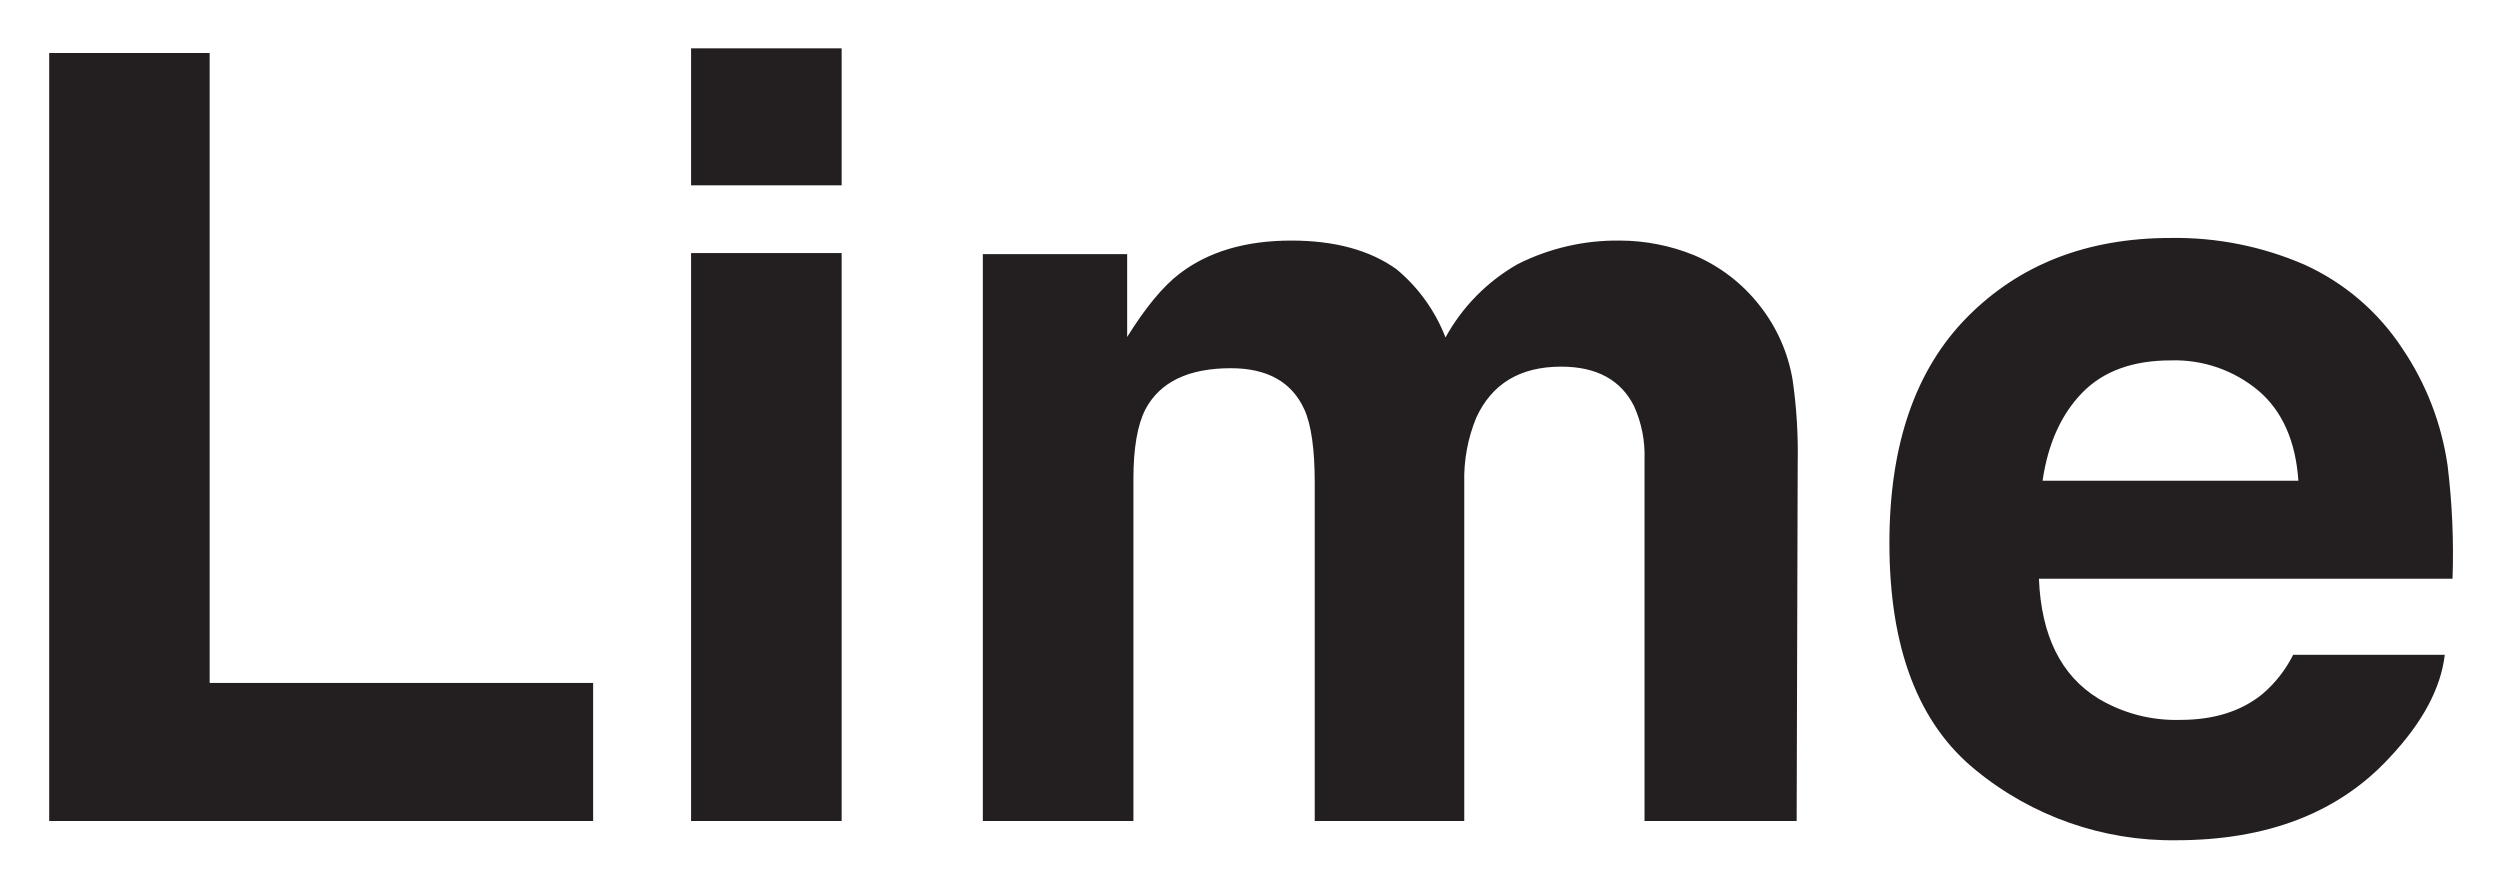
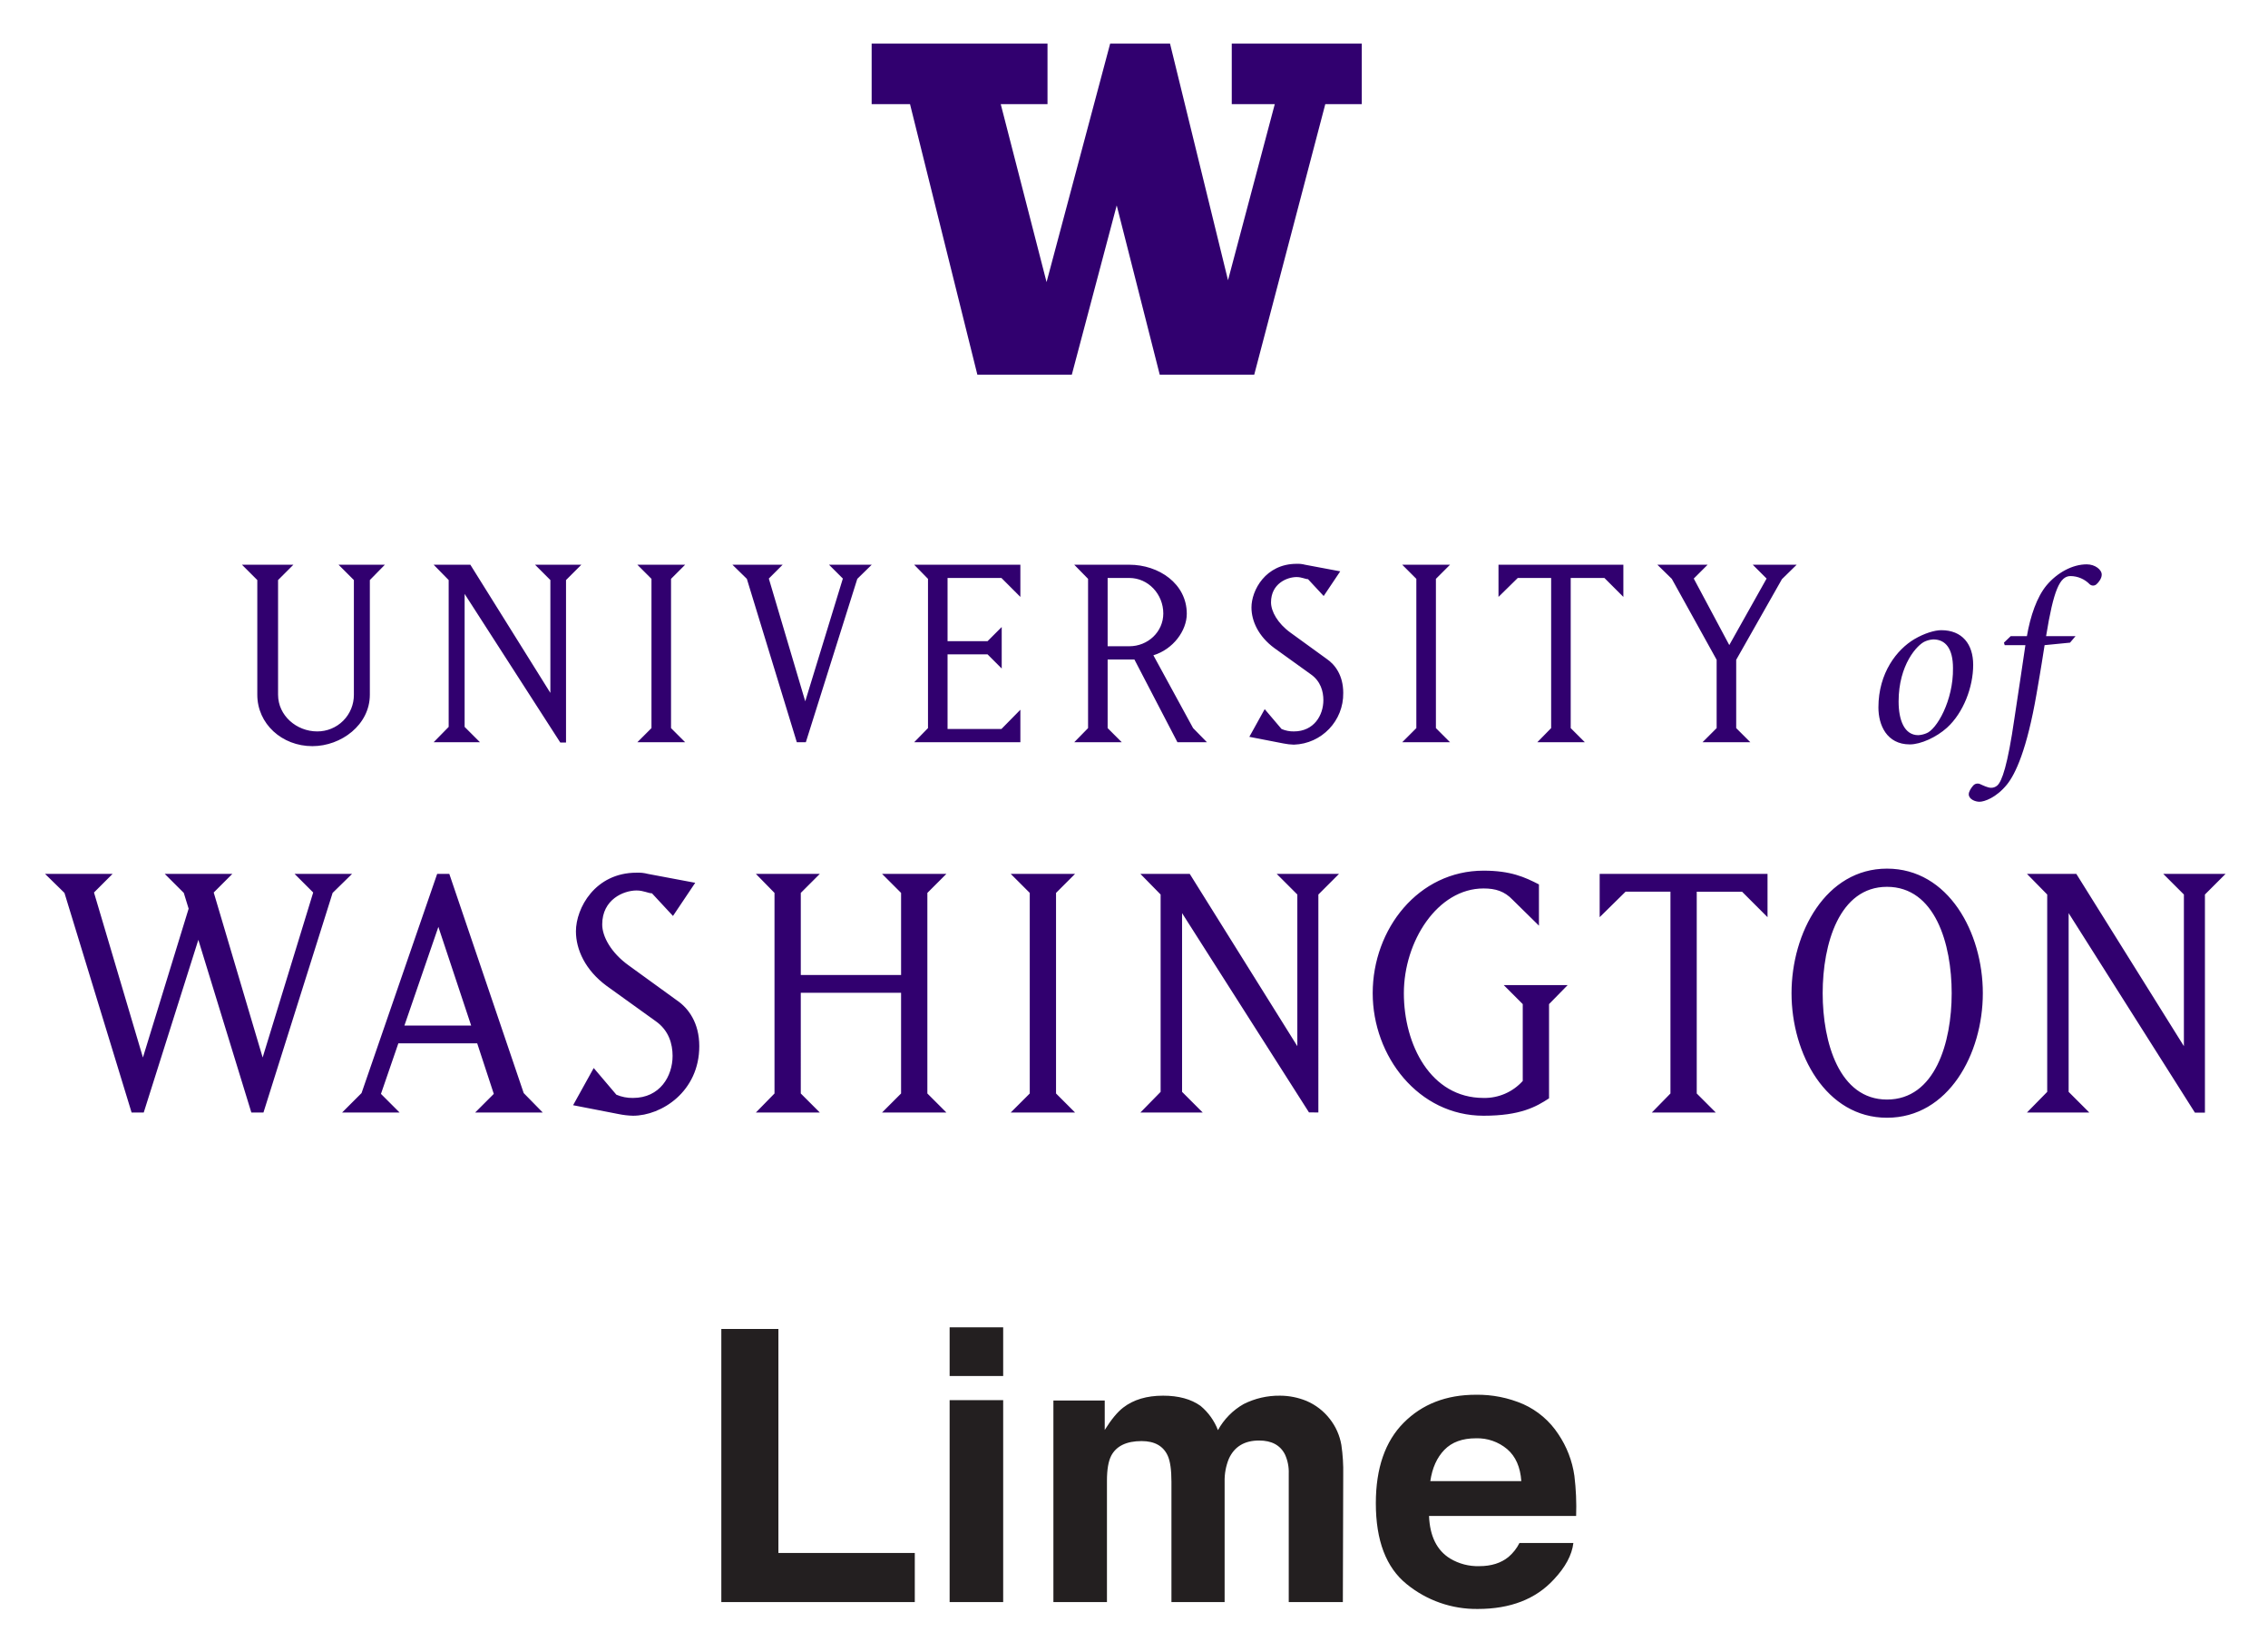
- <svg xmlns="http://www.w3.org/2000/svg" role="img" viewBox="-2.01 -1.26 442.52 157.02">
-   <path fill="#231f20" d="M6.697 8.122h28.405V119.62h67.876v24.44H6.698zm140.271 23.425h-26.652V7.292h26.652zm-26.652 11.989h26.652v100.523h-26.652zm177.529.369a29.226 29.226 0 0 1 11.712 9.038 28.894 28.894 0 0 1 5.719 12.91 89.397 89.397 0 0 1 .922 14.848l-.186 63.358h-26.929V80.056a21.011 21.011 0 0 0-1.844-9.407q-3.506-7.007-12.911-7.009-10.883 0-15.032 9.038a28.368 28.368 0 0 0-2.121 11.528v59.853h-26.468V84.206q0-8.944-1.844-13.004-3.32-7.284-13.004-7.285-11.253 0-15.125 7.285-2.122 4.15-2.12 12.359v60.498H171.96V43.72h25.546v14.664q4.887-7.838 9.222-11.16 7.654-5.9 19.828-5.902 11.527 0 18.629 5.073a29.522 29.522 0 0 1 8.669 12.08 33.41 33.41 0 0 1 12.819-13.003 39.119 39.119 0 0 1 18.075-4.15 35.01 35.01 0 0 1 13.096 2.583zm108.018 1.667a40.882 40.882 0 0 1 17.37 14.87 49.393 49.393 0 0 1 8.01 20.783 128.632 128.632 0 0 1 .867 19.95h-73.214q.611 15.125 10.512 21.21a26.68 26.68 0 0 0 14.491 3.782q8.982 0 14.596-4.61a22.115 22.115 0 0 0 5.408-6.917h26.835q-1.063 8.945-9.745 18.168-13.505 14.662-37.818 14.663a54.796 54.796 0 0 1-35.408-12.368q-15.34-12.367-15.338-40.245 0-26.12 13.847-40.058 13.846-13.937 35.947-13.939a57.23 57.23 0 0 1 23.64 4.711zm-39.32 22.706q-5.572 5.742-7.002 15.559h45.282q-.717-10.465-7.002-15.884a23.035 23.035 0 0 0-15.588-5.42q-10.122 0-15.69 5.745z" />
+ <svg xmlns="http://www.w3.org/2000/svg" role="img" viewBox="-9.20 -9.20 1102.40 802.40">
+   <path fill="#231f20" d="M341.414 636.809h27.742v108.898h66.293v23.87h-94.035zm137 22.878h-26.031v-23.689h26.031zm-26.031 11.71h26.031v98.18h-26.031zm173.389.36a28.554 28.554 0 0 1 11.44 8.827 28.223 28.223 0 0 1 5.584 12.61 87.268 87.268 0 0 1 .9 14.502l-.18 61.88h-26.3v-62.51a20.53 20.53 0 0 0-1.802-9.188q-3.425-6.844-12.61-6.845-10.63 0-14.682 8.827a27.713 27.713 0 0 0-2.072 11.26v58.456H560.2V711.12q0-8.736-1.802-12.7-3.243-7.115-12.7-7.116-10.99 0-14.772 7.116-2.073 4.053-2.072 12.07v59.087h-26.03v-97.999h24.95V685.9q4.772-7.655 9.006-10.899 7.475-5.763 19.366-5.765 11.258 0 18.195 4.954a28.836 28.836 0 0 1 8.467 11.8 32.631 32.631 0 0 1 12.52-12.7 38.203 38.203 0 0 1 17.654-4.054 34.2 34.2 0 0 1 12.79 2.522zm105.5 1.629a39.942 39.942 0 0 1 16.967 14.524 48.26 48.26 0 0 1 7.823 20.297 125.636 125.636 0 0 1 .845 19.485H685.4q.598 14.774 10.268 20.717a26.069 26.069 0 0 0 14.153 3.693q8.772 0 14.254-4.503a21.586 21.586 0 0 0 5.283-6.756h26.21q-1.038 8.737-9.517 17.744-13.193 14.322-36.938 14.322a53.518 53.518 0 0 1-34.582-12.08q-14.982-12.08-14.981-39.307 0-25.51 13.525-39.124 13.524-13.612 35.109-13.613a55.892 55.892 0 0 1 23.088 4.6zm-38.403 22.176q-5.442 5.609-6.838 15.197h44.226q-.702-10.222-6.839-15.514a22.495 22.495 0 0 0-15.225-5.293q-9.884 0-15.324 5.61z" />
+   <path fill="#31006f" d="M968.13 300.04l-3.284 3.15.37 1.215h10.062c-1.579 10.91-3.036 20.365-5.337 35.636-3.268 22.672-6.066 30.675-8.362 32.612a4.43 4.43 0 0 1-3.03 1.087c-1.457 0-3.752-1.087-5.337-1.815a2.863 2.863 0 0 0-3.394.844c-.965 1.098-2.064 2.792-2.064 4.128 0 2.423 3.157 3.637 5.216 3.637 2.301 0 8.118-1.942 13.333-8.36 4.123-5.1 9.703-16.856 14.427-44.252.85-5.095 1.822-10.183 3.88-23.517l12.362-1.214 2.666-3.151h-14.305c3.637-22.424 6.667-29.213 11.882-29.213a13.126 13.126 0 0 1 9.333 4.002 2.46 2.46 0 0 0 3.394-.127c.971-.845 2.429-2.787 2.429-4.482.115-2.422-3.152-5.094-7.274-5.094-7.031 0-14.427 4.128-19.521 10.188-4.73 5.696-7.881 14.907-9.57 24.726zm-54.48 31.755c0-17.93 9.096-27.633 12.848-29.211a11.554 11.554 0 0 1 4.007-.966c6.06 0 9.576 4.603 9.576 13.941.242 15.75-7.997 30.062-13.091 31.756a12.047 12.047 0 0 1-3.759.85c-6.782 0-9.58-7.268-9.58-16.37m20.734-34.664c-3.151 0-8.124 1.451-13.09 4.366-8.368 4.972-17.458 16.242-17.458 33.213 0 8.483 4.002 17.942 15.271 17.942 5.332 0 12.976-3.515 18.064-8.118 8.003-7.28 12.727-19.764 12.727-30.553 0-10.062-5.331-16.85-15.514-16.85m-130.974-24.95l21.794 39.348v33.201l-6.87 6.87h23.25l-6.875-6.87v-33.2l22.227-39.198 7.17-7.02h-21.354l6.73 6.725-18.138 32.328-17.26-32.328 6.736-6.725h-24.43zm-49.143 72.55v-72.985h16.38l9.217 9.212V265.31H719.17v15.647l9.368-9.212h16.224v72.984l-6.73 6.87h23.112zm-81.9-79.42l6.869 6.87v72.55l-6.87 6.87h23.25l-6.868-6.87v-72.55l6.869-6.87zm-28.664 62.304c0-8.482-3.949-13.75-8.048-16.526l-17.55-12.726c-6.29-4.528-9.506-10.385-9.506-14.774 0-9.067 7.755-12.282 12.432-12.282 2.487 0 4.244 1.024 5.551 1.024l7.61 8.193 8.049-11.998-17.11-3.215a13.714 13.714 0 0 0-4.1-.44c-15.068 0-21.937 12.872-21.937 21.21 0 6.574 3.365 14.04 11.113 19.74l17.694 12.727c4.828 3.366 6.147 8.338 6.147 12.577 0 7.314-4.534 15.213-14.335 15.213a14.667 14.667 0 0 1-5.996-1.174l-8.194-9.65-7.459 13.455 16.538 3.215a29.25 29.25 0 0 0 5.111.59 24.776 24.776 0 0 0 23.99-25.159m-114.517-55.869h10.524c9.222 0 16.531 7.9 16.531 17.255 0 8.922-7.459 15.942-16.531 15.942h-10.524zm0 72.984v-33.352h13.01l20.92 40.222h14.335l-6.73-6.87-19.302-35.399c9.65-2.925 16.236-11.992 16.236-20.18 0-14.629-13.606-23.84-27.945-23.84H512.95l6.725 6.87v72.55l-6.725 6.869h23.106zm-42.419 6.87v-15.797l-9.211 9.361h-26.182v-36.272h19.452l6.874 6.875v-20.18l-6.874 6.875h-19.452v-30.716h26.182l9.211 9.212V265.31h-51.624l6.724 6.87v72.55l-6.724 6.869zm-115.541-86.29h-24.424l7.019 6.87 24.286 79.42h4.382l25.014-79.42 7.02-6.87h-20.77l6.731 6.726-18.283 59.673-17.7-59.673zm-70.636 0l6.87 6.87v72.55l-6.87 6.87h23.244l-6.87-6.87v-72.55l6.87-6.87zm-83.953 78.83v-64.645l46.507 72.26h2.78v-78.99l7.454-7.454h-22.516l7.453 7.453v54.851l-38.897-62.304h-17.844l7.309 7.453v71.377l-7.31 7.459h22.528zm-100.773-15.646c0 14.183 11.997 25.008 26.766 25.008 14.04 0 27.94-10.38 27.94-25.008v-55.73l7.308-7.453h-22.522l7.454 7.453v55.73a17.73 17.73 0 0 1-17.844 17.844c-10.085 0-19.007-7.748-19.007-17.844v-55.73l7.453-7.453h-25.008l7.46 7.453zm880.431 193.058v-86.884l61.373 96.974h4.874V425.624l10.027-10.026h-30.276l10.027 10.026v73.719l-52.284-83.745h-23.99l9.835 10.026v95.928l-9.836 10.027h30.282zm-88.3 3.736c-23.188 0-31.254-27.72-31.254-51.694 0-23.99 8.066-51.71 31.253-51.71 23.395 0 31.456 27.72 31.456 51.71 0 23.973-8.06 51.694-31.456 51.694m-46.391-51.694c0 29.478 16.71 60.54 46.391 60.54 29.877 0 46.593-31.062 46.593-60.54 0-29.495-16.716-60.552-46.593-60.552-29.68 0-46.391 31.057-46.391 60.552M815.53 522.34v-98.09h22.018l12.386 12.385v-21.036h-81.588v21.036l12.588-12.386h21.817v98.09l-9.044 9.241h31.063zm-84.572-43.442v37.353a24.974 24.974 0 0 1-19.058 8.257c-25.754 0-38.73-25.95-38.73-50.913 0-25.164 16.312-50.918 38.73-50.918 5.892 0 10.211 1.376 14.143 5.504l12.785 12.577V420.71c-6.88-3.538-13.762-6.684-26.928-6.684-31.652 0-53.874 28.31-53.874 59.57 0 30.663 22.222 59.557 53.874 59.557 17.884 0 25.546-4.326 31.837-8.454v-45.801l9.043-9.24h-31.056zm-165.592 42.655v-86.884l61.685 96.864 4.562.03.006-105.938 10.02-10.026h-30.27l10.021 10.026v73.718l-52.29-83.744h-23.984l9.824 10.026v95.928l-9.824 10.027h30.276zm-185.334-48.16h48.75v48.947l-9.234 9.24h31.253l-9.24-9.24v-97.501l9.24-9.24H419.55l9.235 9.24v39.91h-48.75v-39.91l9.239-9.24h-31.056l9.043 9.24v97.5l-9.043 9.241h31.056l-9.24-9.24zm-49.334 25.95c0-11.402-5.314-18.48-10.813-22.22l-23.592-17.099c-8.447-6.088-12.779-13.958-12.779-19.85 0-12.19 10.42-16.52 16.711-16.52 3.342 0 5.702 1.382 7.471 1.382l10.217 11.01 10.813-16.122-23.002-4.325a18.406 18.406 0 0 0-5.499-.59c-20.25 0-29.483 17.3-29.483 28.5 0 8.848 4.516 18.874 14.935 26.542l23.788 17.104c6.488 4.516 8.257 11.206 8.257 16.907 0 9.824-6.094 20.446-19.266 20.446a19.636 19.636 0 0 1-8.06-1.579l-11.01-12.969-10.02 18.081 22.215 4.325a39.62 39.62 0 0 0 6.875.787c13.953 0 32.242-11.79 32.242-33.81m-126.817-57.995l15.93 47.964h-32.438zm-27.911 81.188l8.454-24.568h38.33l8.06 24.568-9.048 9.044h32.837l-9.246-9.437-36.162-106.544h-5.904l-36.757 106.544-9.437 9.437h27.917zM60.673 531.58l26.534-83.935 25.749 83.935h5.898l33.618-106.741 9.436-9.24h-27.916l9.043 9.043-24.575 80.206-23.787-80.206 9.043-9.043H70.884l9.246 9.24 2.359 7.662-22.215 72.347-23.783-80.206 9.043-9.043H12.703l9.437 9.24L54.769 531.58zM482.09 415.598l9.241 9.24v97.501l-9.241 9.24h31.253l-9.24-9.24v-97.501l9.24-9.24H482.09zM414.484 11.996v29.431h18.648l32.733 131.512h45.906l21.827-82.299 20.915 82.299h45.923l34.543-131.512h17.734V11.996h-63.194v29.431h20.909l-22.73 85.59-28.189-115.021h-29.097L499.5 127.924l-22.273-86.497h22.731V11.996h-85.474z" />
</svg>
